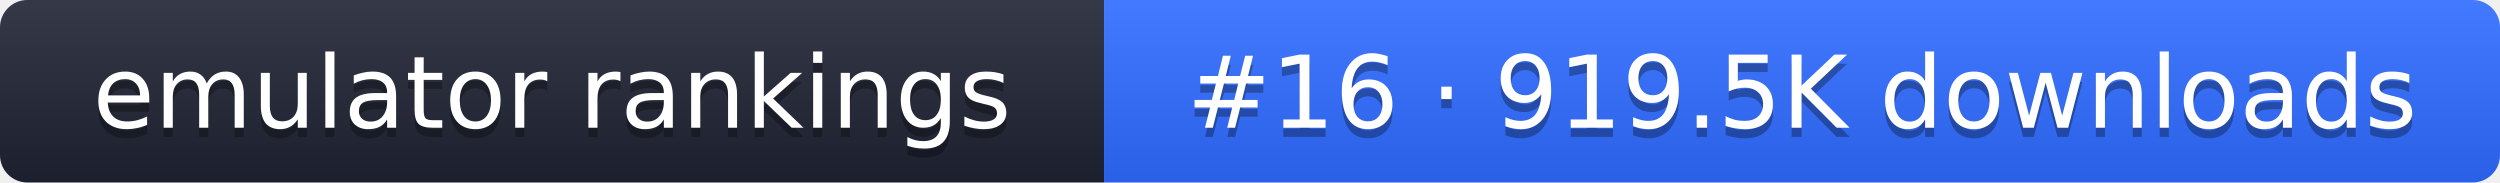
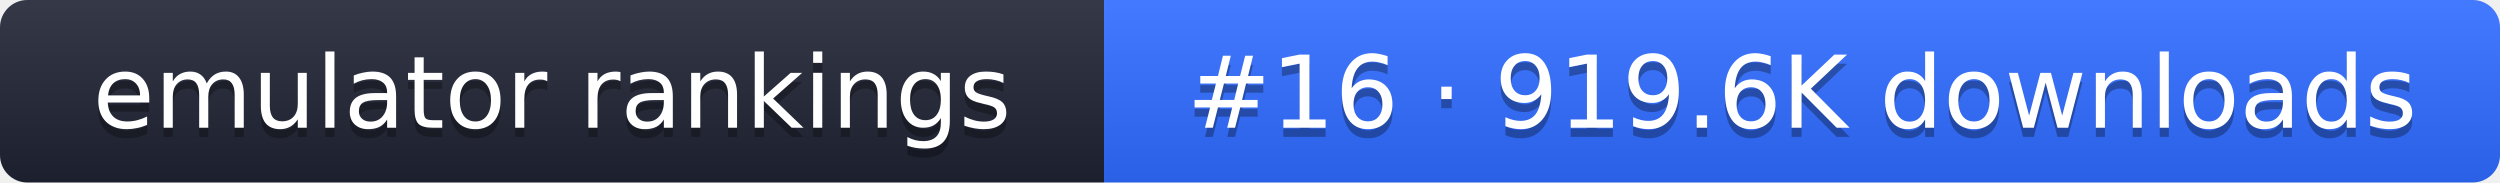
- <svg xmlns="http://www.w3.org/2000/svg" width="274" height="20" role="img" aria-label="emulator rankings: #16 · 919.5K downloads">
+ <svg xmlns="http://www.w3.org/2000/svg" width="274" height="20" role="img" aria-label="emulator rankings: #16 · 919.6K downloads">
  <linearGradient id="g" x2="0" y2="100%">
    <stop offset="0" stop-color="#fff" stop-opacity=".1" />
    <stop offset="1" stop-opacity=".1" />
  </linearGradient>
  <clipPath id="r">
    <rect width="274" height="20" rx="3" fill="#fff" />
  </clipPath>
  <g clip-path="url(#r)">
    <rect width="121" height="20" fill="#1f2433" />
    <rect x="121" width="153" height="20" fill="#2f6bff" />
    <rect width="274" height="20" fill="url(#g)" />
  </g>
  <g fill="#fff" text-anchor="middle" font-family="Verdana,DejaVu Sans,sans-serif" font-size="11">
    <text x="60.5" y="15" fill="#010101" fill-opacity=".3">emulator rankings</text>
    <text x="60.5" y="14">emulator rankings</text>
-     <text x="197.5" y="15" fill="#010101" fill-opacity=".3">#16 · 919.5K downloads</text>
-     <text x="197.5" y="14">#16 · 919.5K downloads</text>
+     <text x="197.5" y="15" fill="#010101" fill-opacity=".3">#16 · 919.6K downloads</text>
+     <text x="197.5" y="14">#16 · 919.6K downloads</text>
  </g>
</svg>
